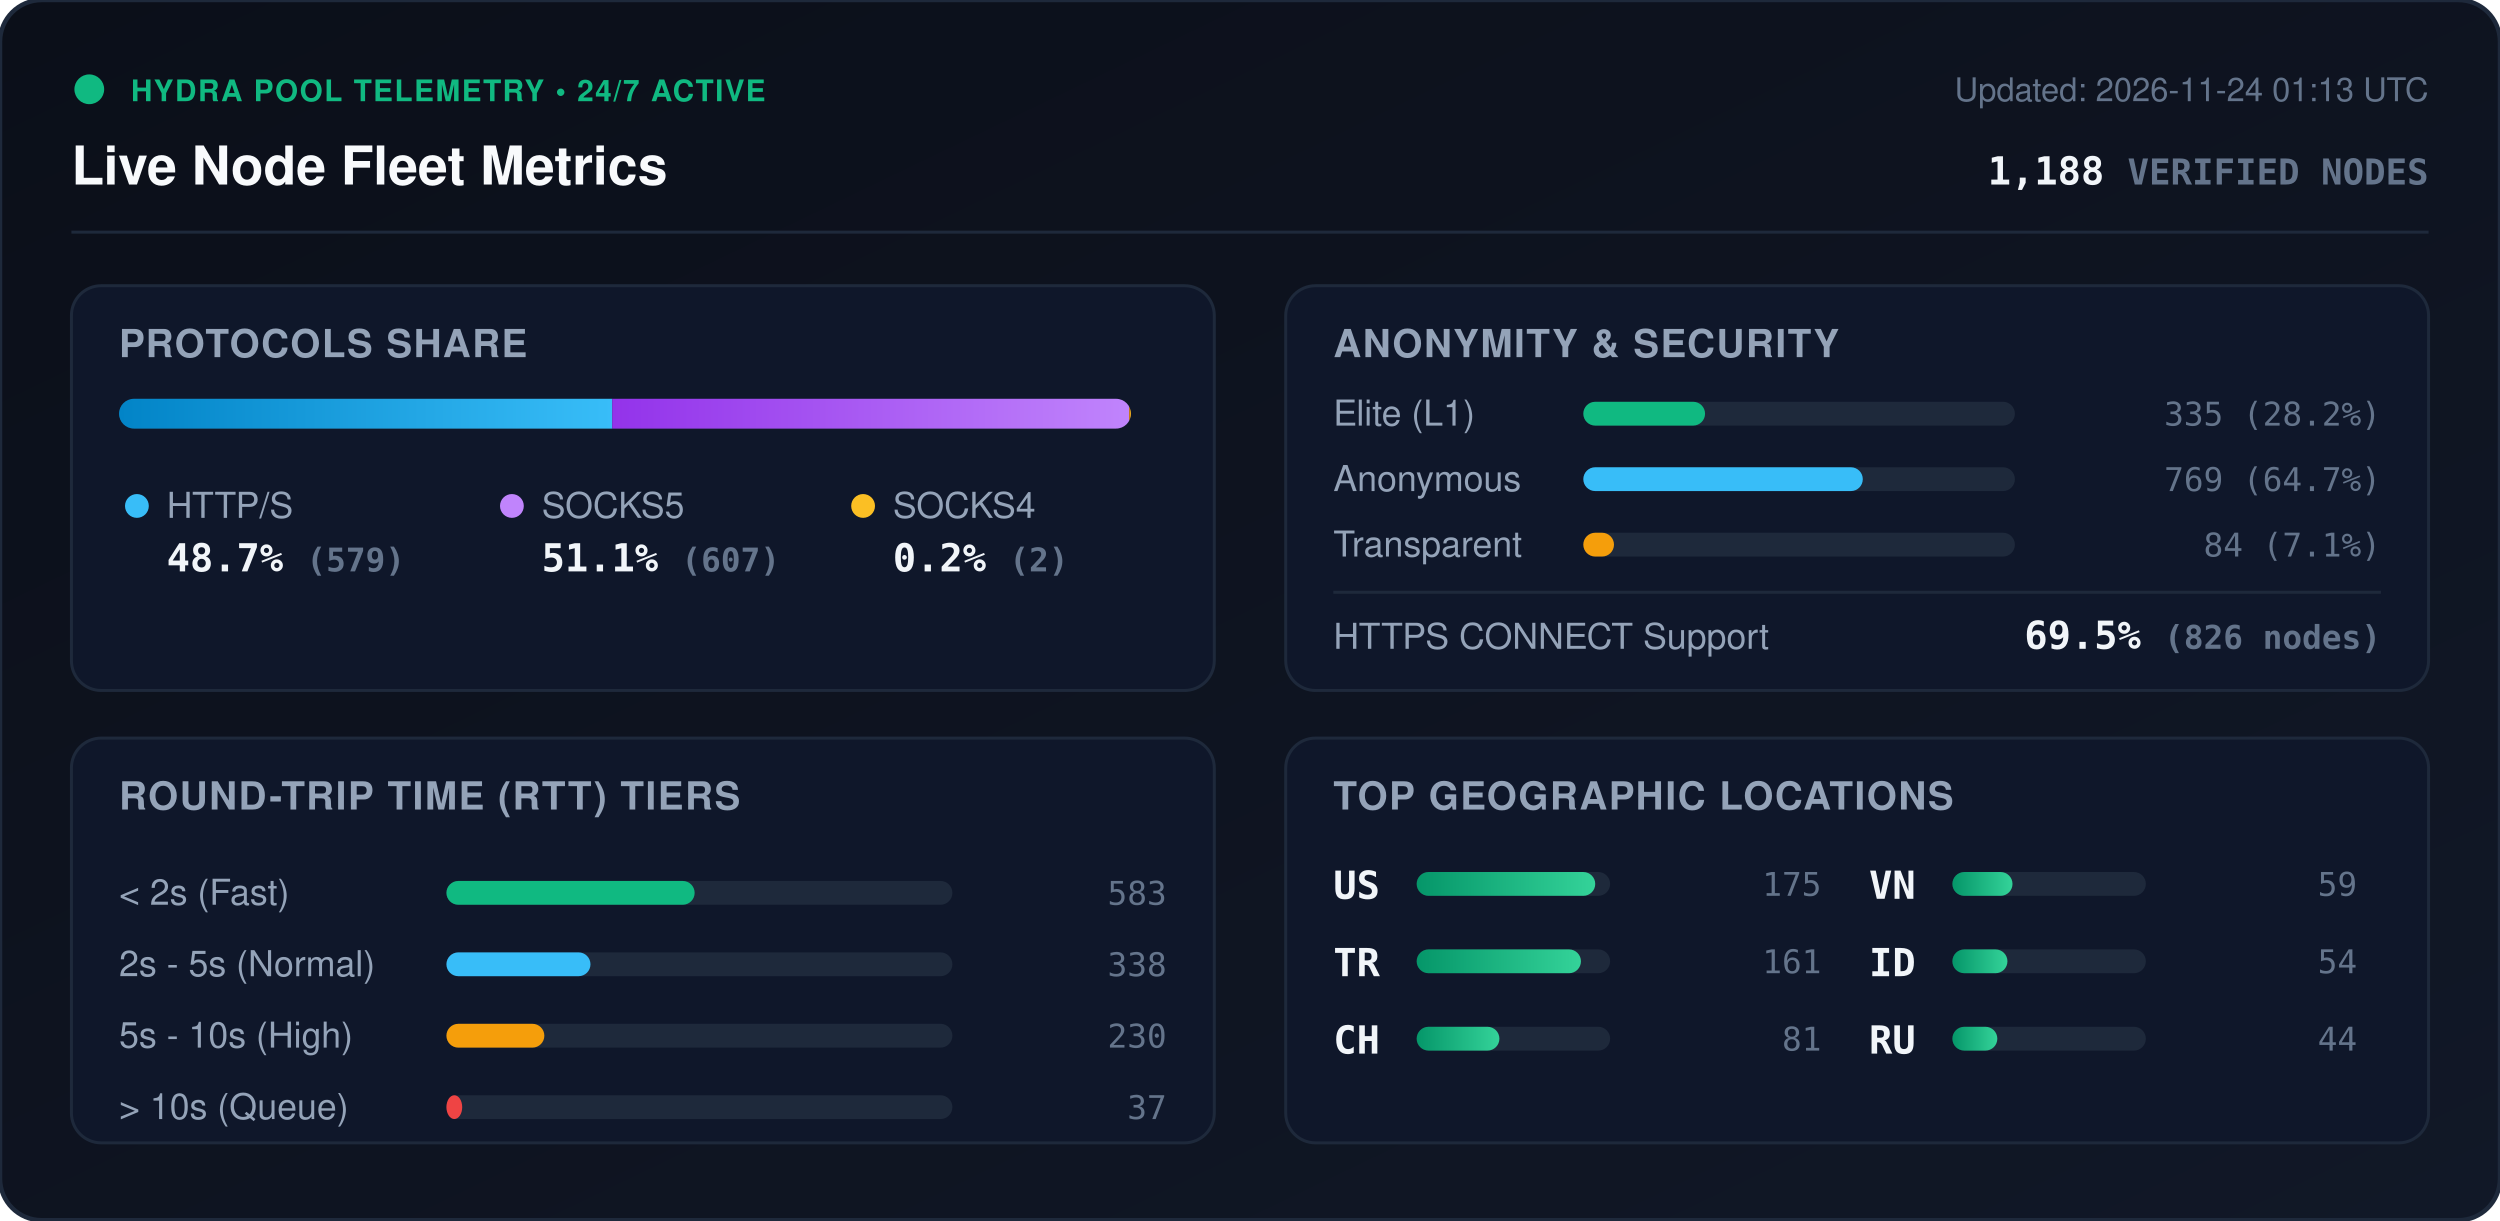
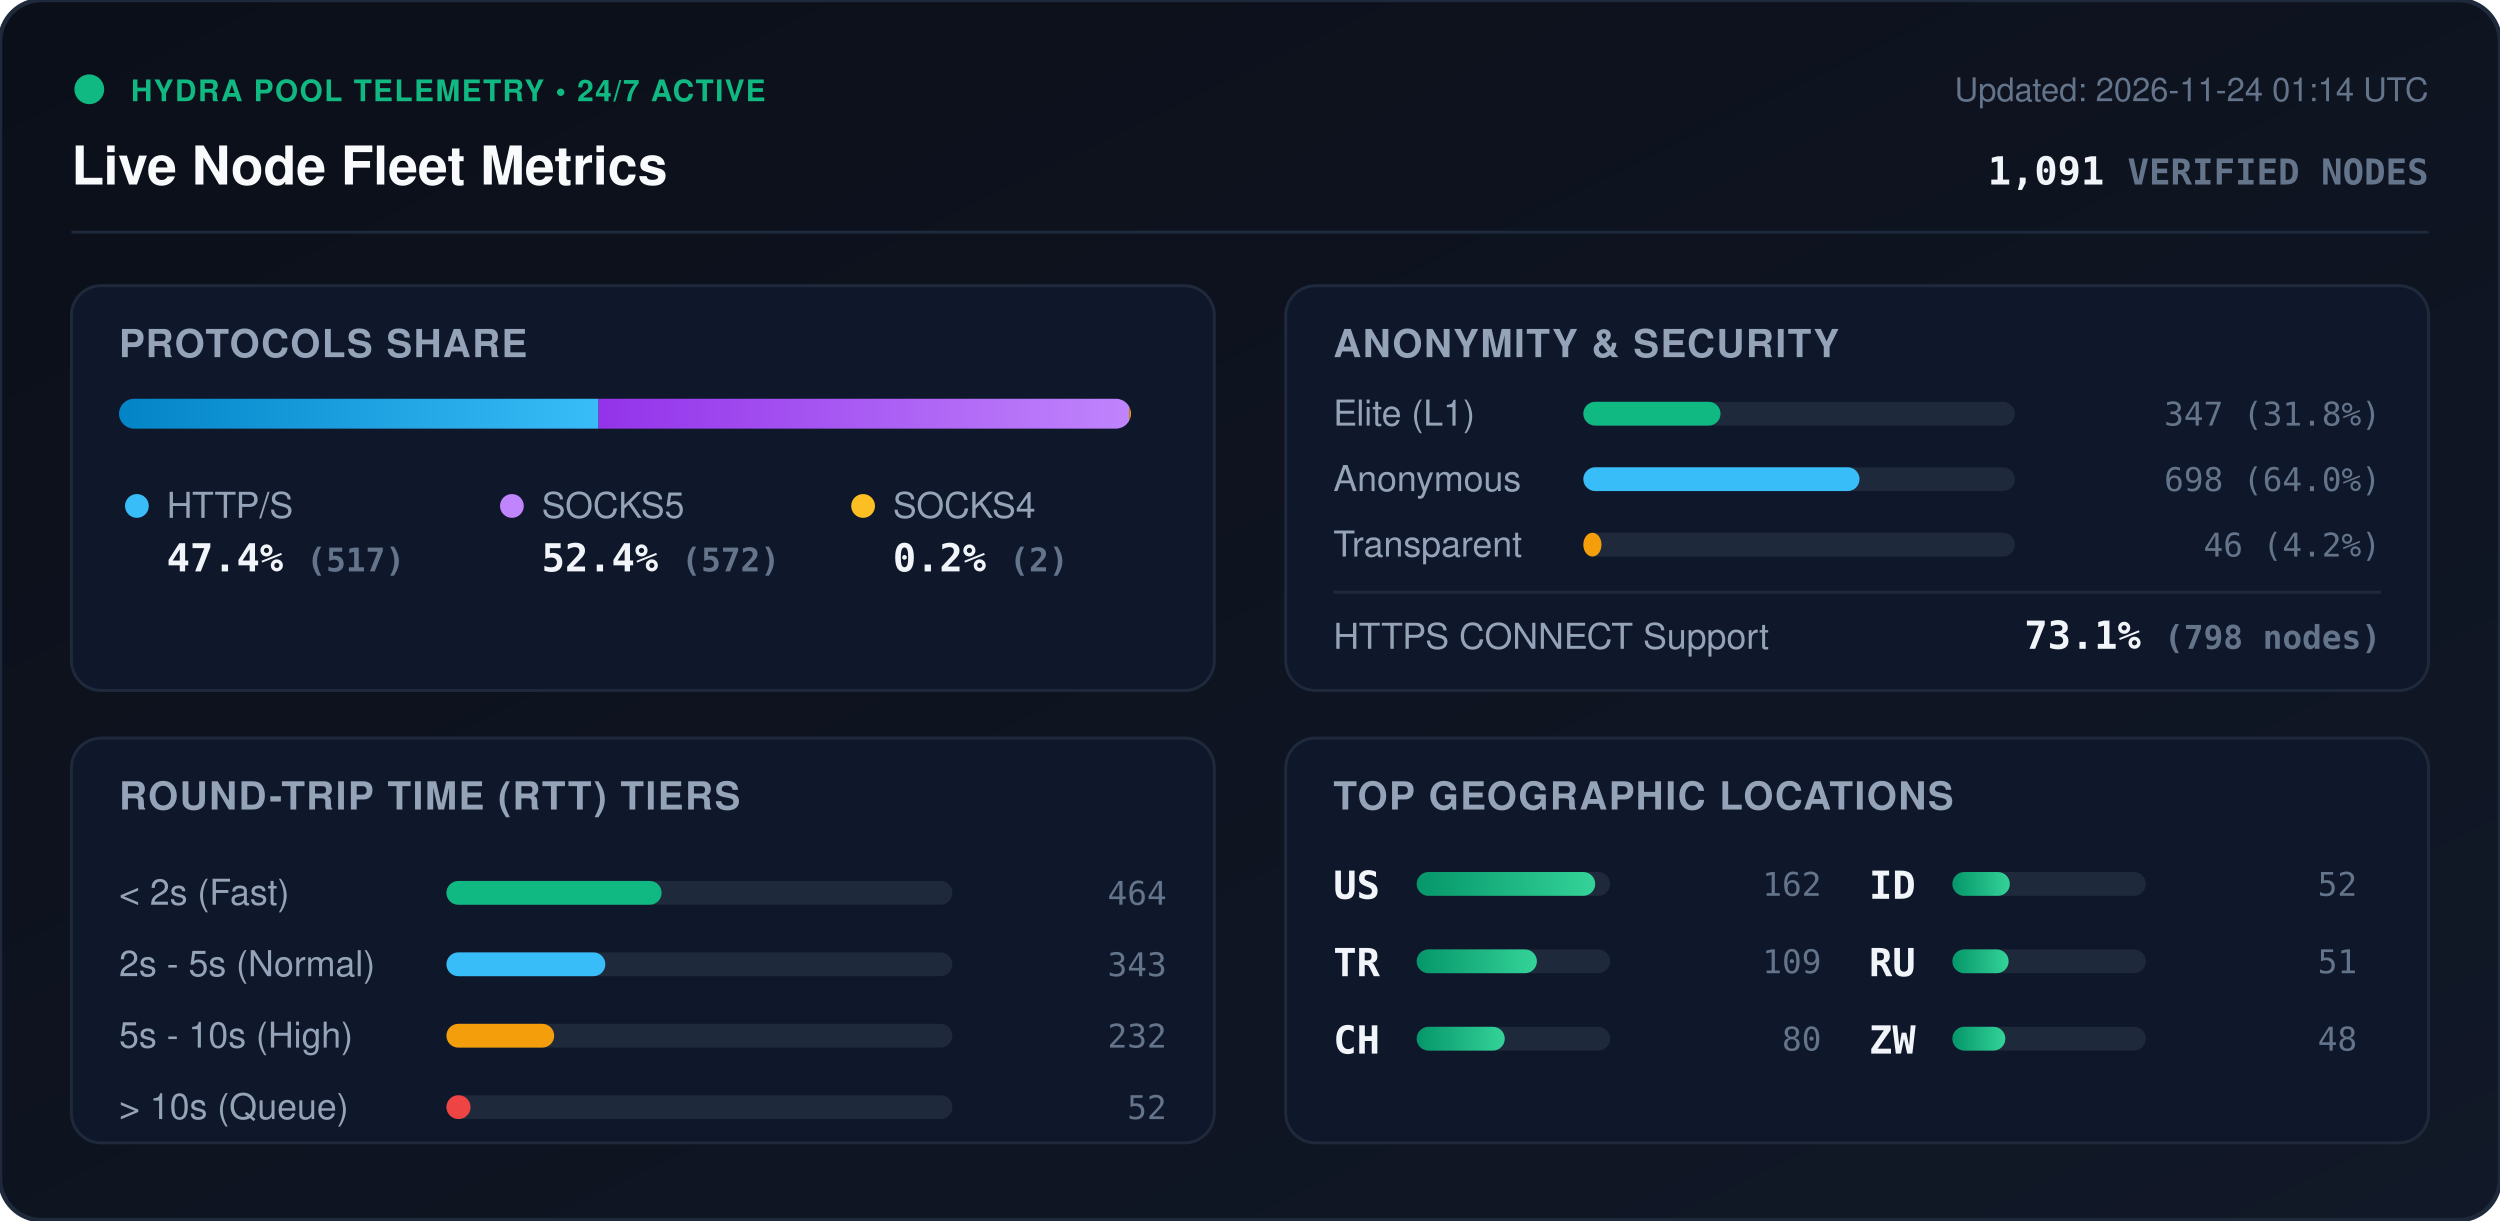
<svg xmlns="http://www.w3.org/2000/svg" viewBox="0 0 840 410" width="840" height="410" style="max-width: 100%; height: auto;">
  <defs>
    <linearGradient id="bg" x1="0%" y1="0%" x2="100%" y2="100%">
      <stop offset="0%" stop-color="#0b0f19" />
      <stop offset="100%" stop-color="#111827" />
    </linearGradient>
    <linearGradient id="bar-http" x1="0%" y1="0%" x2="100%" y2="0%">
      <stop offset="0%" stop-color="#0284c7" />
      <stop offset="100%" stop-color="#38bdf8" />
    </linearGradient>
    <linearGradient id="bar-socks5" x1="0%" y1="0%" x2="100%" y2="0%">
      <stop offset="0%" stop-color="#9333ea" />
      <stop offset="100%" stop-color="#c084fc" />
    </linearGradient>
    <linearGradient id="bar-socks4" x1="0%" y1="0%" x2="100%" y2="0%">
      <stop offset="0%" stop-color="#d97706" />
      <stop offset="100%" stop-color="#fbbf24" />
    </linearGradient>
    <linearGradient id="bar-green" x1="0%" y1="0%" x2="100%" y2="0%">
      <stop offset="0%" stop-color="#059669" />
      <stop offset="100%" stop-color="#34d399" />
    </linearGradient>
    <clipPath id="prog-track-clip">
      <rect width="340.0" height="10" rx="5" />
    </clipPath>
    <style>
      .title { font: 700 18px -apple-system, BlinkMacSystemFont, 'Segoe UI', Helvetica, Arial, sans-serif; fill: #f8fafc; }
      .sub { font: 500 11px -apple-system, BlinkMacSystemFont, 'Segoe UI', Helvetica, Arial, sans-serif; fill: #64748b; }
      .section-hdr { font: 600 13px -apple-system, BlinkMacSystemFont, 'Segoe UI', Helvetica, Arial, sans-serif; fill: #94a3b8; letter-spacing: 0.5px; }
      .metric-val { font: 700 13px -apple-system, BlinkMacSystemFont, 'Segoe UI', Helvetica, Arial, sans-serif; fill: #f1f5f9; }
      .metric-lbl { font: 500 12px -apple-system, BlinkMacSystemFont, 'Segoe UI', Helvetica, Arial, sans-serif; fill: #94a3b8; }
      .badge-txt { font: 700 10px -apple-system, BlinkMacSystemFont, 'Segoe UI', Helvetica, Arial, sans-serif; fill: #10b981; letter-spacing: 0.5px; }
      .mono { font-family: ui-monospace, SFMono-Regular, Menlo, Monaco, Consolas, monospace; }
      .pulse { animation: beacon 2s infinite ease-in-out; }
      @keyframes beacon { 0%, 100% { opacity: 1; } 50% { opacity: 0.35; } }
    </style>
  </defs>
  <rect width="840" height="410" rx="14" fill="url(#bg)" stroke="#1e293b" stroke-width="1.5" />
  <g transform="translate(24, 24)">
    <circle cx="6" cy="6" r="5" fill="#10b981" class="pulse" />
    <text x="20" y="10" class="badge-txt">HYDRA POOL TELEMETRY • 24/7 ACTIVE</text>
    <text x="0" y="38" class="title">Live Node Fleet Metrics</text>
-     <text x="792" y="10" text-anchor="end" class="sub">Updated: 2026-11-24 01:13 UTC</text>
-     <text x="792" y="38" text-anchor="end" class="metric-val mono" fill="#38bdf8">1,188 <tspan font-size="12" fill="#64748b">VERIFIED NODES</tspan>
+     <text x="792" y="10" text-anchor="end" class="sub">Updated: 2026-11-24 01:14 UTC</text>
+     <text x="792" y="38" text-anchor="end" class="metric-val mono" fill="#38bdf8">1,091 <tspan font-size="12" fill="#64748b">VERIFIED NODES</tspan>
    </text>
  </g>
  <line x1="24" y1="78" x2="816" y2="78" stroke="#1e293b" stroke-width="1" />
  <g transform="translate(24, 96)">
    <rect width="384" height="136" rx="10" fill="#0f172a" stroke="#1e293b" />
    <text x="16" y="24" class="section-hdr">PROTOCOLS SHARE</text>
    <g transform="translate(16, 38)">
      <rect width="340.0" height="10" rx="5" fill="#1e293b" />
      <g clip-path="url(#prog-track-clip)">
-         <rect x="0" width="165.7" height="10" fill="url(#bar-http)" />
-         <rect x="165.7" width="173.7" height="10" fill="url(#bar-socks5)" />
+         <rect x="0" width="161.1" height="10" fill="url(#bar-http)" />
+         <rect x="161.1" width="178.3" height="10" fill="url(#bar-socks5)" />
        <rect x="339.4" width="0.6" height="10" fill="url(#bar-socks4)" />
      </g>
    </g>
    <g transform="translate(16, 68)">
      <circle cx="6" cy="6" r="4" fill="#38bdf8" />
      <text x="16" y="10" class="metric-lbl">HTTP/S</text>
-       <text x="16" y="28" class="metric-val mono">48.7% <tspan font-size="11" fill="#64748b">(579)</tspan>
+       <text x="16" y="28" class="metric-val mono">47.4% <tspan font-size="11" fill="#64748b">(517)</tspan>
      </text>
      <circle cx="132" cy="6" r="4" fill="#c084fc" />
      <text x="142" y="10" class="metric-lbl">SOCKS5</text>
-       <text x="142" y="28" class="metric-val mono">51.1% <tspan font-size="11" fill="#64748b">(607)</tspan>
+       <text x="142" y="28" class="metric-val mono">52.4% <tspan font-size="11" fill="#64748b">(572)</tspan>
      </text>
      <circle cx="250" cy="6" r="4" fill="#fbbf24" />
      <text x="260" y="10" class="metric-lbl">SOCKS4</text>
      <text x="260" y="28" class="metric-val mono">0.2% <tspan font-size="11" fill="#64748b">(2)</tspan>
      </text>
    </g>
  </g>
  <g transform="translate(432, 96)">
    <rect width="384" height="136" rx="10" fill="#0f172a" stroke="#1e293b" />
    <text x="16" y="24" class="section-hdr">ANONYMITY &amp; SECURITY</text>
    <text x="16" y="47" class="metric-lbl">Elite (L1)</text>
    <rect x="100" y="39" width="145.0" height="8" rx="4" fill="#1e293b" />
-     <rect x="100" y="39" width="40.9" height="8" rx="4" fill="#10b981" />
-     <text x="368" y="47" text-anchor="end" class="mono sub" fill="#e2e8f0">335 (28.2%)</text>
+     <rect x="100" y="39" width="46.1" height="8" rx="4" fill="#10b981" />
+     <text x="368" y="47" text-anchor="end" class="mono sub" fill="#e2e8f0">347 (31.8%)</text>
    <text x="16" y="69" class="metric-lbl">Anonymous</text>
    <rect x="100" y="61" width="145.0" height="8" rx="4" fill="#1e293b" />
-     <rect x="100" y="61" width="93.9" height="8" rx="4" fill="#38bdf8" />
-     <text x="368" y="69" text-anchor="end" class="mono sub" fill="#e2e8f0">769 (64.7%)</text>
+     <rect x="100" y="61" width="92.8" height="8" rx="4" fill="#38bdf8" />
+     <text x="368" y="69" text-anchor="end" class="mono sub" fill="#e2e8f0">698 (64.0%)</text>
    <text x="16" y="91" class="metric-lbl">Transparent</text>
    <rect x="100" y="83" width="145.0" height="8" rx="4" fill="#1e293b" />
-     <rect x="100" y="83" width="10.3" height="8" rx="4" fill="#f59e0b" />
-     <text x="368" y="91" text-anchor="end" class="mono sub" fill="#e2e8f0">84 (7.1%)</text>
+     <rect x="100" y="83" width="6.1" height="8" rx="4" fill="#f59e0b" />
+     <text x="368" y="91" text-anchor="end" class="mono sub" fill="#e2e8f0">46 (4.2%)</text>
    <line x1="16" y1="103" x2="368" y2="103" stroke="#1e293b" stroke-width="1" />
    <text x="16" y="122" class="metric-lbl">HTTPS CONNECT Support</text>
-     <text x="368" y="122" text-anchor="end" class="metric-val mono" fill="#34d399">69.5% <tspan font-size="11" fill="#64748b">(826 nodes)</tspan>
+     <text x="368" y="122" text-anchor="end" class="metric-val mono" fill="#34d399">73.1% <tspan font-size="11" fill="#64748b">(798 nodes)</tspan>
    </text>
  </g>
  <g transform="translate(24, 248)">
    <rect width="384" height="136" rx="10" fill="#0f172a" stroke="#1e293b" />
    <text x="16" y="24" class="section-hdr">ROUND-TRIP TIME (RTT) TIERS</text>
    <g transform="translate(16, 42)">
      <text x="0" y="14" class="metric-lbl">&lt; 2s (Fast)</text>
      <rect x="110" y="6" width="170" height="8" rx="4" fill="#1e293b" />
-       <rect x="110" y="6" width="83.4" height="8" rx="4" fill="#10b981" />
-       <text x="352" y="14" text-anchor="end" class="mono sub">583</text>
+       <rect x="110" y="6" width="72.3" height="8" rx="4" fill="#10b981" />
+       <text x="352" y="14" text-anchor="end" class="mono sub">464</text>
      <text x="0" y="38" class="metric-lbl">2s - 5s (Normal)</text>
      <rect x="110" y="30" width="170" height="8" rx="4" fill="#1e293b" />
-       <rect x="110" y="30" width="48.4" height="8" rx="4" fill="#38bdf8" />
-       <text x="352" y="38" text-anchor="end" class="mono sub">338</text>
+       <rect x="110" y="30" width="53.4" height="8" rx="4" fill="#38bdf8" />
+       <text x="352" y="38" text-anchor="end" class="mono sub">343</text>
      <text x="0" y="62" class="metric-lbl">5s - 10s (High)</text>
      <rect x="110" y="54" width="170" height="8" rx="4" fill="#1e293b" />
-       <rect x="110" y="54" width="32.9" height="8" rx="4" fill="#f59e0b" />
-       <text x="352" y="62" text-anchor="end" class="mono sub">230</text>
+       <rect x="110" y="54" width="36.2" height="8" rx="4" fill="#f59e0b" />
+       <text x="352" y="62" text-anchor="end" class="mono sub">232</text>
      <text x="0" y="86" class="metric-lbl">&gt; 10s (Queue)</text>
      <rect x="110" y="78" width="170" height="8" rx="4" fill="#1e293b" />
-       <rect x="110" y="78" width="5.3" height="8" rx="4" fill="#ef4444" />
-       <text x="352" y="86" text-anchor="end" class="mono sub">37</text>
+       <rect x="110" y="78" width="8.1" height="8" rx="4" fill="#ef4444" />
+       <text x="352" y="86" text-anchor="end" class="mono sub">52</text>
    </g>
  </g>
  <g transform="translate(432, 248)">
    <rect width="384" height="136" rx="10" fill="#0f172a" stroke="#1e293b" />
    <text x="16" y="24" class="section-hdr">TOP GEOGRAPHIC LOCATIONS</text>
    <g transform="translate(16, 42)">
      <g transform="translate(0, 0)">
        <text x="0" y="12" class="mono metric-val" font-size="12">US</text>
        <rect x="28" y="3" width="65" height="8" rx="4" fill="#1e293b" />
        <rect x="28" y="3" width="60.0" height="8" rx="4" fill="url(#bar-green)" />
-         <text x="164" y="11" text-anchor="end" class="mono sub">175</text>
+         <text x="164" y="11" text-anchor="end" class="mono sub">162</text>
      </g>
      <g transform="translate(0, 26)">
        <text x="0" y="12" class="mono metric-val" font-size="12">TR</text>
        <rect x="28" y="3" width="65" height="8" rx="4" fill="#1e293b" />
-         <rect x="28" y="3" width="55.2" height="8" rx="4" fill="url(#bar-green)" />
-         <text x="164" y="11" text-anchor="end" class="mono sub">161</text>
+         <rect x="28" y="3" width="40.4" height="8" rx="4" fill="url(#bar-green)" />
+         <text x="164" y="11" text-anchor="end" class="mono sub">109</text>
      </g>
      <g transform="translate(0, 52)">
        <text x="0" y="12" class="mono metric-val" font-size="12">CH</text>
        <rect x="28" y="3" width="65" height="8" rx="4" fill="#1e293b" />
-         <rect x="28" y="3" width="27.8" height="8" rx="4" fill="url(#bar-green)" />
-         <text x="164" y="11" text-anchor="end" class="mono sub">81</text>
+         <rect x="28" y="3" width="29.6" height="8" rx="4" fill="url(#bar-green)" />
+         <text x="164" y="11" text-anchor="end" class="mono sub">80</text>
      </g>
      <g transform="translate(180, 0)">
-         <text x="0" y="12" class="mono metric-val" font-size="12">VN</text>
+         <text x="0" y="12" class="mono metric-val" font-size="12">ID</text>
        <rect x="28" y="3" width="65" height="8" rx="4" fill="#1e293b" />
-         <rect x="28" y="3" width="20.2" height="8" rx="4" fill="url(#bar-green)" />
-         <text x="164" y="11" text-anchor="end" class="mono sub">59</text>
+         <rect x="28" y="3" width="19.3" height="8" rx="4" fill="url(#bar-green)" />
+         <text x="164" y="11" text-anchor="end" class="mono sub">52</text>
      </g>
      <g transform="translate(180, 26)">
-         <text x="0" y="12" class="mono metric-val" font-size="12">ID</text>
+         <text x="0" y="12" class="mono metric-val" font-size="12">RU</text>
        <rect x="28" y="3" width="65" height="8" rx="4" fill="#1e293b" />
-         <rect x="28" y="3" width="18.5" height="8" rx="4" fill="url(#bar-green)" />
-         <text x="164" y="11" text-anchor="end" class="mono sub">54</text>
+         <rect x="28" y="3" width="18.9" height="8" rx="4" fill="url(#bar-green)" />
+         <text x="164" y="11" text-anchor="end" class="mono sub">51</text>
      </g>
      <g transform="translate(180, 52)">
-         <text x="0" y="12" class="mono metric-val" font-size="12">RU</text>
+         <text x="0" y="12" class="mono metric-val" font-size="12">ZW</text>
        <rect x="28" y="3" width="65" height="8" rx="4" fill="#1e293b" />
-         <rect x="28" y="3" width="15.1" height="8" rx="4" fill="url(#bar-green)" />
-         <text x="164" y="11" text-anchor="end" class="mono sub">44</text>
+         <rect x="28" y="3" width="17.8" height="8" rx="4" fill="url(#bar-green)" />
+         <text x="164" y="11" text-anchor="end" class="mono sub">48</text>
      </g>
    </g>
  </g>
</svg>
